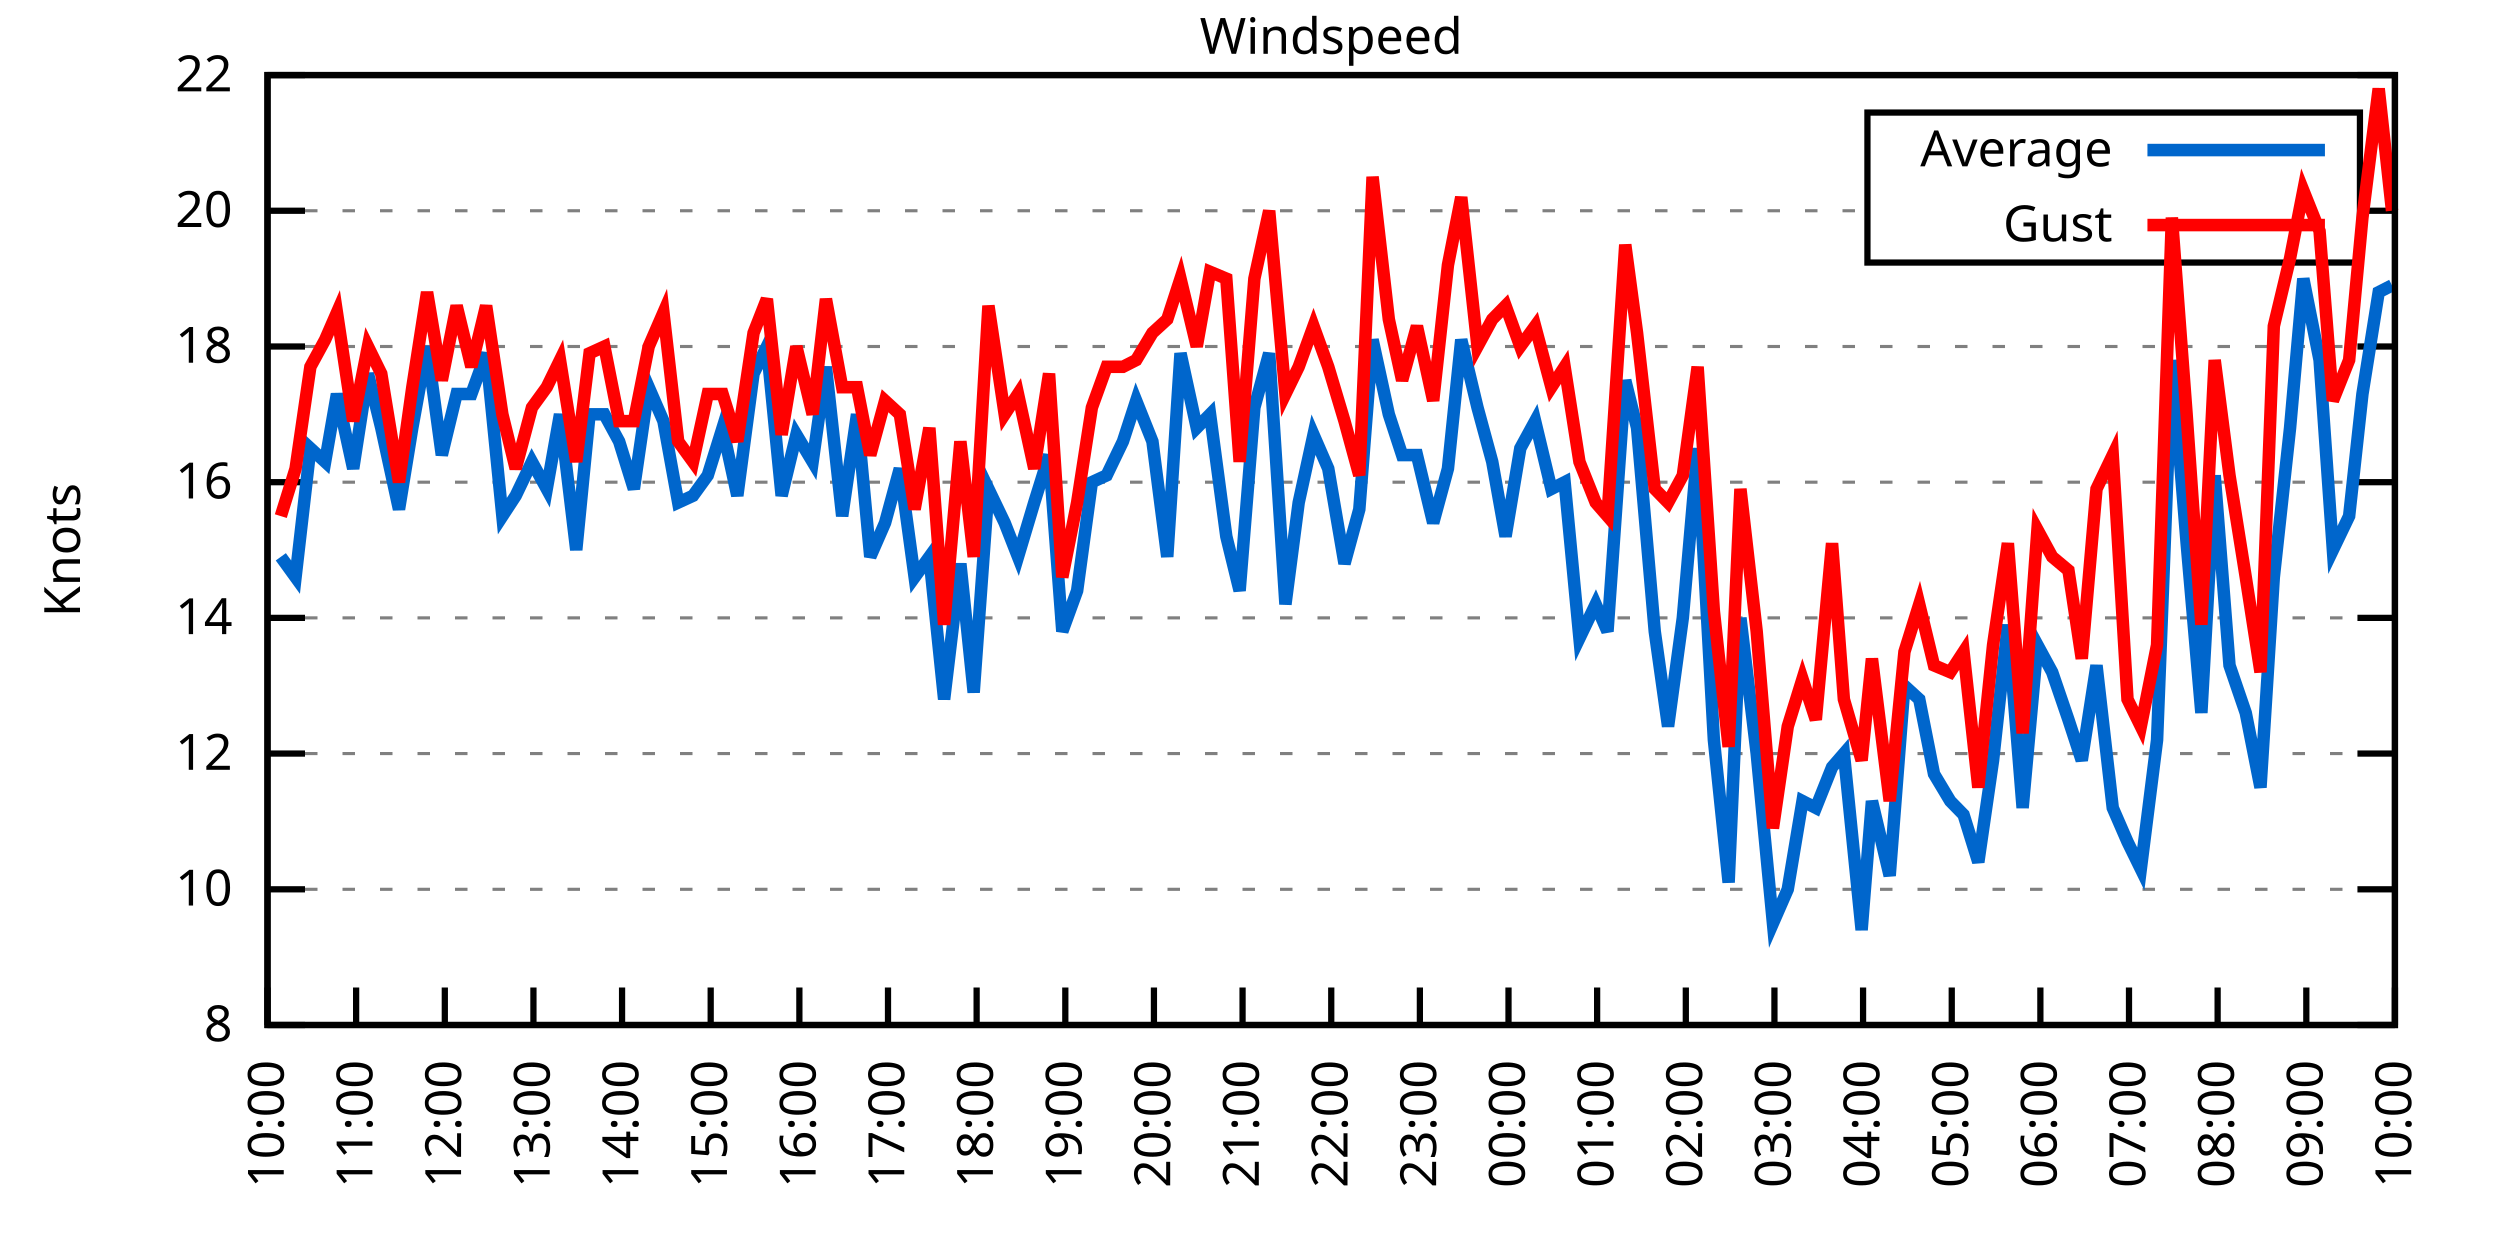
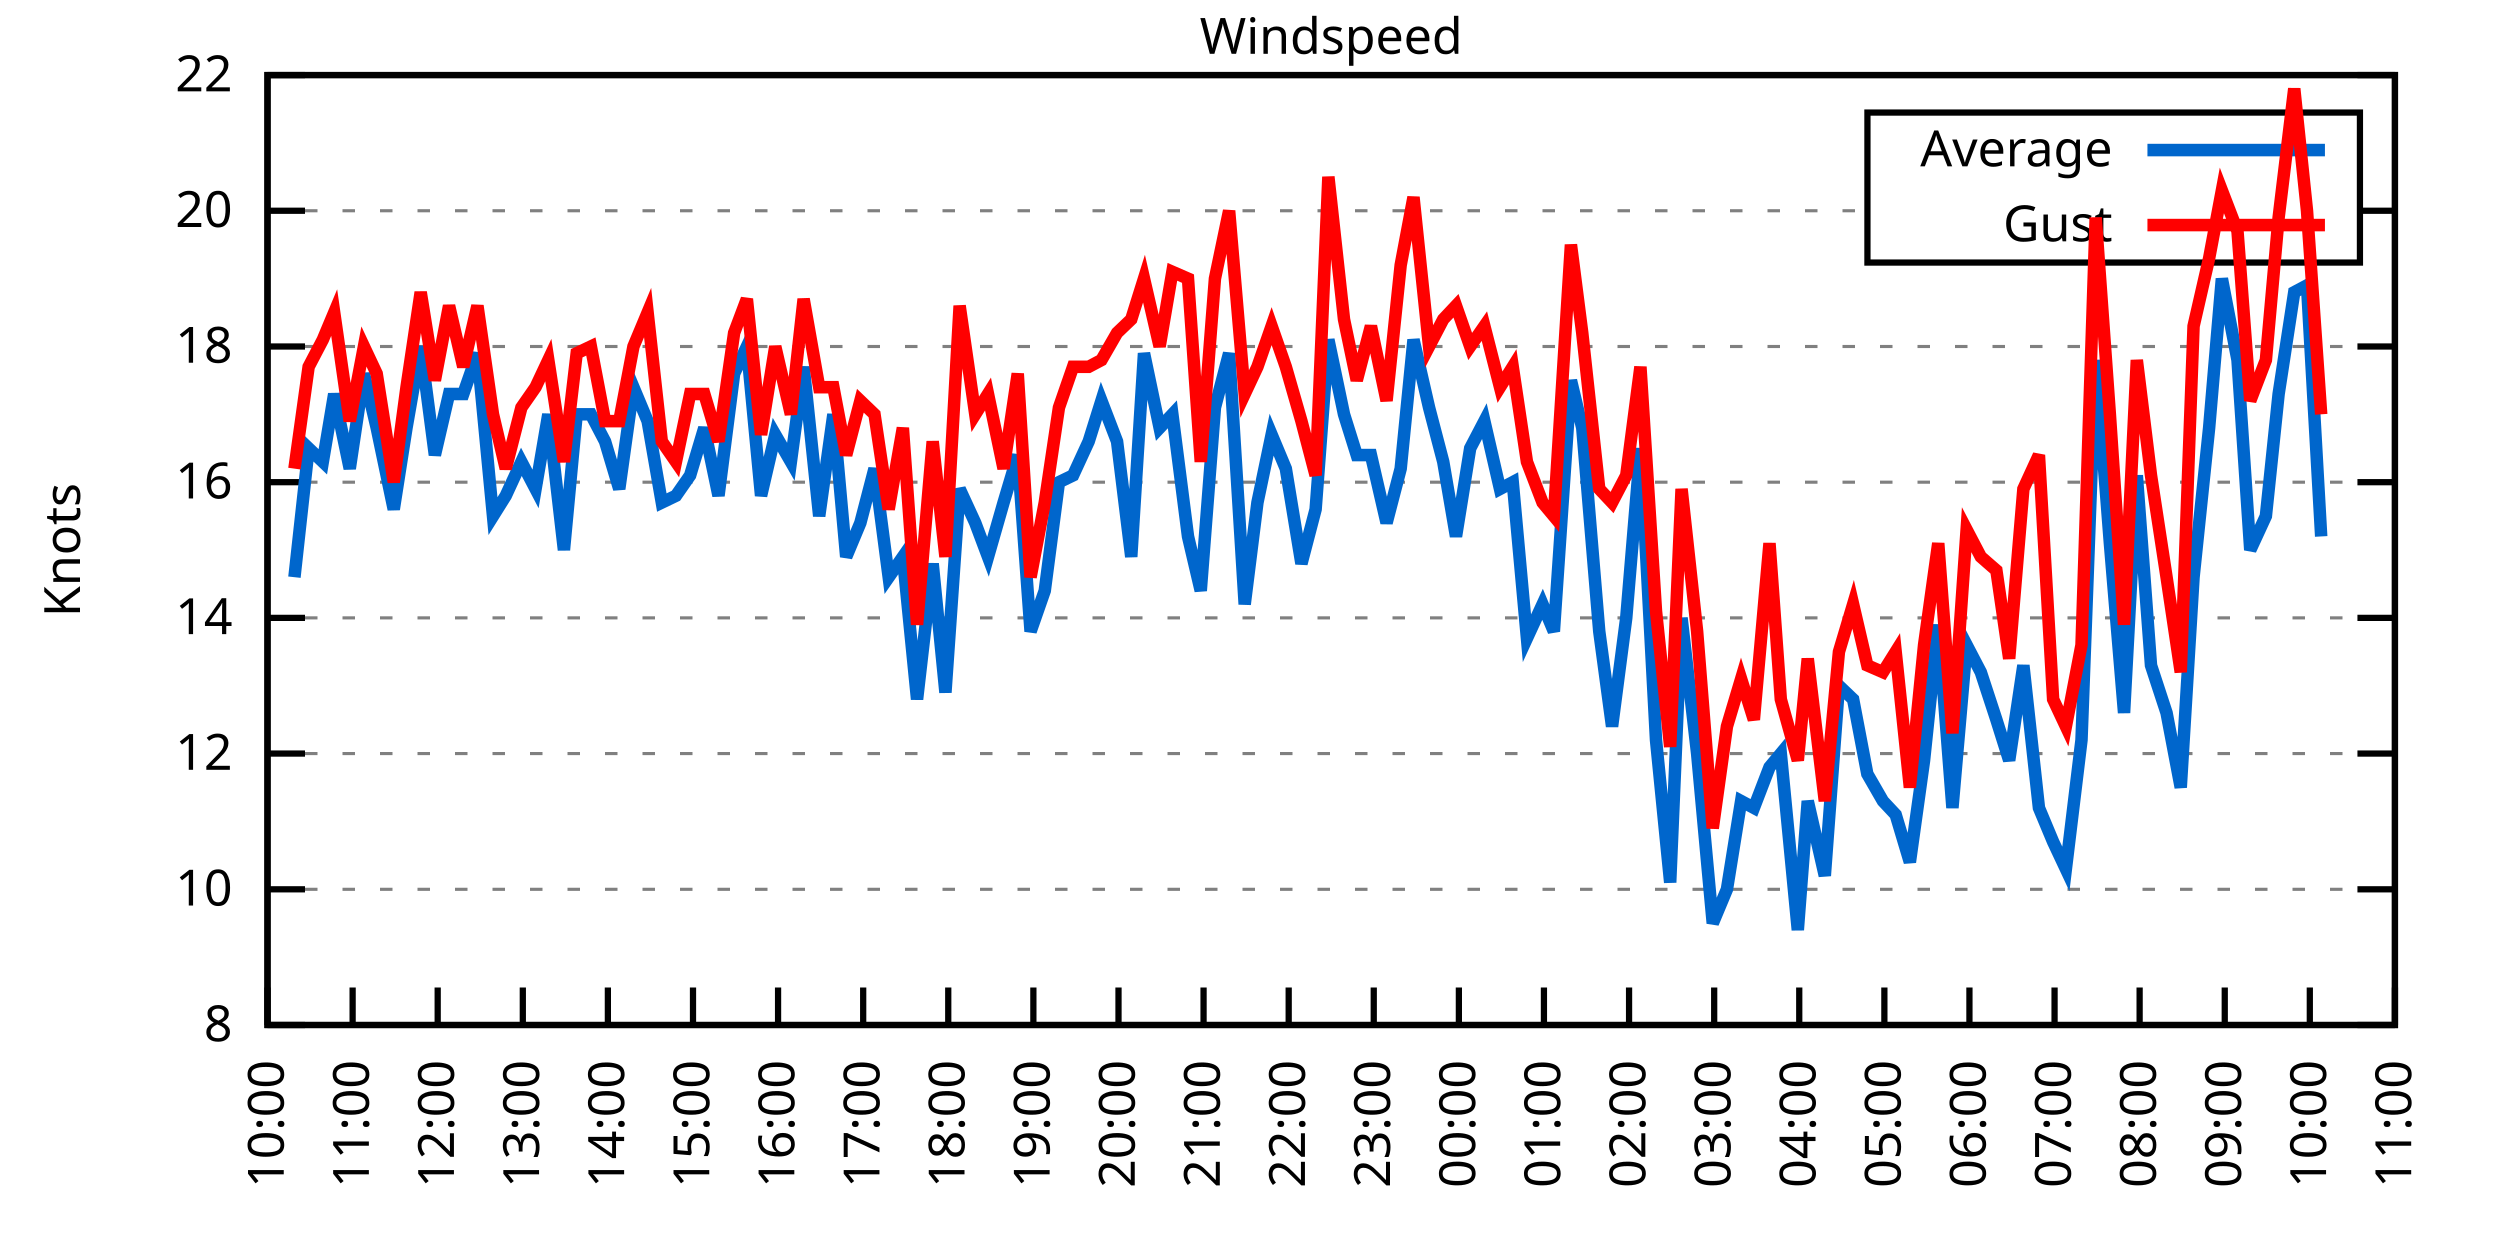
<svg xmlns="http://www.w3.org/2000/svg" xmlns:xlink="http://www.w3.org/1999/xlink" width="400" height="200" viewBox="0 0 400 200">
  <g id="gnuplot_canvas">
    <rect x="0" y="0" width="400" height="200" fill="none" />
    <defs>
      <circle id="gpDot" r="0.5" stroke-width="0.5" stroke="currentColor" />
      <path id="gpPt0" stroke-width="0.333" stroke="currentColor" d="M-1,0 h2 M0,-1 v2" />
      <path id="gpPt1" stroke-width="0.333" stroke="currentColor" d="M-1,-1 L1,1 M1,-1 L-1,1" />
      <path id="gpPt2" stroke-width="0.333" stroke="currentColor" d="M-1,0 L1,0 M0,-1 L0,1 M-1,-1 L1,1 M-1,1 L1,-1" />
      <rect id="gpPt3" stroke-width="0.333" stroke="currentColor" x="-1" y="-1" width="2" height="2" />
      <rect id="gpPt4" stroke-width="0.333" stroke="currentColor" fill="currentColor" x="-1" y="-1" width="2" height="2" />
      <circle id="gpPt5" stroke-width="0.333" stroke="currentColor" cx="0" cy="0" r="1" />
      <use xlink:href="#gpPt5" id="gpPt6" fill="currentColor" stroke="none" />
      <path id="gpPt7" stroke-width="0.333" stroke="currentColor" d="M0,-1.33 L-1.33,0.67 L1.33,0.67 z" />
      <use xlink:href="#gpPt7" id="gpPt8" fill="currentColor" stroke="none" />
      <use xlink:href="#gpPt7" id="gpPt9" stroke="currentColor" transform="rotate(180)" />
      <use xlink:href="#gpPt9" id="gpPt10" fill="currentColor" stroke="none" />
      <use xlink:href="#gpPt3" id="gpPt11" stroke="currentColor" transform="rotate(45)" />
      <use xlink:href="#gpPt11" id="gpPt12" fill="currentColor" stroke="none" />
      <path id="gpPt13" stroke-width="0.333" stroke="currentColor" d="M0,1.330 L1.265,0.411 L0.782,-1.067 L-0.782,-1.076 L-1.265,0.411 z" />
      <use xlink:href="#gpPt13" id="gpPt14" fill="currentColor" stroke="none" />
      <filter id="textbox" filterUnits="objectBoundingBox" x="0" y="0" height="1" width="1">
        <feFlood flood-color="white" flood-opacity="1" result="bgnd" />
        <feComposite in="SourceGraphic" in2="bgnd" operator="atop" />
      </filter>
      <filter id="greybox" filterUnits="objectBoundingBox" x="0" y="0" height="1" width="1">
        <feFlood flood-color="lightgrey" flood-opacity="1" result="grey" />
        <feComposite in="SourceGraphic" in2="grey" operator="atop" />
      </filter>
    </defs>
    <g fill="none" color="white" stroke="currentColor" stroke-width="1.00" stroke-linecap="butt" stroke-linejoin="miter">
</g>
    <g fill="none" color="black" stroke="currentColor" stroke-width="1.00" stroke-linecap="butt" stroke-linejoin="miter">
      <g stroke="none" shape-rendering="crispEdges">
        <polygon fill="rgb(255, 255, 255)" points="42.80,164.00 383.18,164.00 383.18,12.02 42.80,12.02 " />
      </g>
    </g>
    <g fill="none" color="black" stroke="currentColor" stroke-width="1.00" stroke-linecap="butt" stroke-linejoin="miter">
</g>
    <g fill="none" color="black" stroke="black" stroke-width="0.50" stroke-linecap="butt" stroke-linejoin="miter">
</g>
    <g fill="none" color="gray" stroke="currentColor" stroke-width="0.50" stroke-linecap="butt" stroke-linejoin="miter">
      <path stroke="gray" stroke-dasharray="2,4" class="gridline" d="M42.80,164.00 L383.19,164.00  " />
    </g>
    <g fill="none" color="gray" stroke="gray" stroke-width="1.00" stroke-linecap="butt" stroke-linejoin="miter">
</g>
    <g fill="none" color="black" stroke="currentColor" stroke-width="1.00" stroke-linecap="butt" stroke-linejoin="miter">
      <path stroke="black" d="M42.80,164.00 L48.80,164.00 M383.19,164.00 L377.19,164.00  " />
      <g transform="translate(37.20,166.60)" stroke="none" fill="black" font-family="Sans" font-size="8.00" text-anchor="end">
        <text>
          <tspan font-family="Sans"> 8</tspan>
        </text>
      </g>
    </g>
    <g fill="none" color="black" stroke="currentColor" stroke-width="1.00" stroke-linecap="butt" stroke-linejoin="miter">
</g>
    <g fill="none" color="black" stroke="black" stroke-width="0.50" stroke-linecap="butt" stroke-linejoin="miter">
</g>
    <g fill="none" color="gray" stroke="currentColor" stroke-width="0.50" stroke-linecap="butt" stroke-linejoin="miter">
      <path stroke="gray" stroke-dasharray="2,4" class="gridline" d="M42.80,142.29 L383.19,142.29  " />
    </g>
    <g fill="none" color="gray" stroke="gray" stroke-width="1.00" stroke-linecap="butt" stroke-linejoin="miter">
</g>
    <g fill="none" color="black" stroke="currentColor" stroke-width="1.00" stroke-linecap="butt" stroke-linejoin="miter">
      <path stroke="black" d="M42.80,142.29 L48.80,142.29 M383.19,142.29 L377.19,142.29  " />
      <g transform="translate(37.20,144.89)" stroke="none" fill="black" font-family="Sans" font-size="8.00" text-anchor="end">
        <text>
          <tspan font-family="Sans"> 10</tspan>
        </text>
      </g>
    </g>
    <g fill="none" color="black" stroke="currentColor" stroke-width="1.00" stroke-linecap="butt" stroke-linejoin="miter">
</g>
    <g fill="none" color="black" stroke="black" stroke-width="0.50" stroke-linecap="butt" stroke-linejoin="miter">
</g>
    <g fill="none" color="gray" stroke="currentColor" stroke-width="0.50" stroke-linecap="butt" stroke-linejoin="miter">
      <path stroke="gray" stroke-dasharray="2,4" class="gridline" d="M42.80,120.57 L383.19,120.57  " />
    </g>
    <g fill="none" color="gray" stroke="gray" stroke-width="1.00" stroke-linecap="butt" stroke-linejoin="miter">
</g>
    <g fill="none" color="black" stroke="currentColor" stroke-width="1.00" stroke-linecap="butt" stroke-linejoin="miter">
      <path stroke="black" d="M42.80,120.57 L48.80,120.57 M383.19,120.57 L377.19,120.57  " />
      <g transform="translate(37.20,123.17)" stroke="none" fill="black" font-family="Sans" font-size="8.00" text-anchor="end">
        <text>
          <tspan font-family="Sans"> 12</tspan>
        </text>
      </g>
    </g>
    <g fill="none" color="black" stroke="currentColor" stroke-width="1.00" stroke-linecap="butt" stroke-linejoin="miter">
</g>
    <g fill="none" color="black" stroke="black" stroke-width="0.50" stroke-linecap="butt" stroke-linejoin="miter">
</g>
    <g fill="none" color="gray" stroke="currentColor" stroke-width="0.50" stroke-linecap="butt" stroke-linejoin="miter">
      <path stroke="gray" stroke-dasharray="2,4" class="gridline" d="M42.80,98.86 L383.19,98.86  " />
    </g>
    <g fill="none" color="gray" stroke="gray" stroke-width="1.00" stroke-linecap="butt" stroke-linejoin="miter">
</g>
    <g fill="none" color="black" stroke="currentColor" stroke-width="1.00" stroke-linecap="butt" stroke-linejoin="miter">
      <path stroke="black" d="M42.80,98.86 L48.80,98.86 M383.19,98.86 L377.19,98.86  " />
      <g transform="translate(37.20,101.46)" stroke="none" fill="black" font-family="Sans" font-size="8.00" text-anchor="end">
        <text>
          <tspan font-family="Sans"> 14</tspan>
        </text>
      </g>
    </g>
    <g fill="none" color="black" stroke="currentColor" stroke-width="1.00" stroke-linecap="butt" stroke-linejoin="miter">
</g>
    <g fill="none" color="black" stroke="black" stroke-width="0.50" stroke-linecap="butt" stroke-linejoin="miter">
</g>
    <g fill="none" color="gray" stroke="currentColor" stroke-width="0.50" stroke-linecap="butt" stroke-linejoin="miter">
      <path stroke="gray" stroke-dasharray="2,4" class="gridline" d="M42.80,77.15 L383.19,77.15  " />
    </g>
    <g fill="none" color="gray" stroke="gray" stroke-width="1.00" stroke-linecap="butt" stroke-linejoin="miter">
</g>
    <g fill="none" color="black" stroke="currentColor" stroke-width="1.00" stroke-linecap="butt" stroke-linejoin="miter">
      <path stroke="black" d="M42.80,77.15 L48.80,77.15 M383.19,77.15 L377.19,77.15  " />
      <g transform="translate(37.20,79.75)" stroke="none" fill="black" font-family="Sans" font-size="8.00" text-anchor="end">
        <text>
          <tspan font-family="Sans"> 16</tspan>
        </text>
      </g>
    </g>
    <g fill="none" color="black" stroke="currentColor" stroke-width="1.00" stroke-linecap="butt" stroke-linejoin="miter">
</g>
    <g fill="none" color="black" stroke="black" stroke-width="0.50" stroke-linecap="butt" stroke-linejoin="miter">
</g>
    <g fill="none" color="gray" stroke="currentColor" stroke-width="0.50" stroke-linecap="butt" stroke-linejoin="miter">
      <path stroke="gray" stroke-dasharray="2,4" class="gridline" d="M42.80,55.44 L383.19,55.44  " />
    </g>
    <g fill="none" color="gray" stroke="gray" stroke-width="1.00" stroke-linecap="butt" stroke-linejoin="miter">
</g>
    <g fill="none" color="black" stroke="currentColor" stroke-width="1.00" stroke-linecap="butt" stroke-linejoin="miter">
      <path stroke="black" d="M42.80,55.44 L48.80,55.44 M383.19,55.44 L377.19,55.44  " />
      <g transform="translate(37.20,58.04)" stroke="none" fill="black" font-family="Sans" font-size="8.00" text-anchor="end">
        <text>
          <tspan font-family="Sans"> 18</tspan>
        </text>
      </g>
    </g>
    <g fill="none" color="black" stroke="currentColor" stroke-width="1.00" stroke-linecap="butt" stroke-linejoin="miter">
</g>
    <g fill="none" color="black" stroke="black" stroke-width="0.50" stroke-linecap="butt" stroke-linejoin="miter">
</g>
    <g fill="none" color="gray" stroke="currentColor" stroke-width="0.50" stroke-linecap="butt" stroke-linejoin="miter">
      <path stroke="gray" stroke-dasharray="2,4" class="gridline" d="M42.80,33.72 L298.79,33.72 M377.59,33.72 L383.19,33.72  " />
    </g>
    <g fill="none" color="gray" stroke="gray" stroke-width="1.00" stroke-linecap="butt" stroke-linejoin="miter">
</g>
    <g fill="none" color="black" stroke="currentColor" stroke-width="1.00" stroke-linecap="butt" stroke-linejoin="miter">
      <path stroke="black" d="M42.80,33.72 L48.80,33.72 M383.19,33.72 L377.19,33.72  " />
      <g transform="translate(37.20,36.32)" stroke="none" fill="black" font-family="Sans" font-size="8.00" text-anchor="end">
        <text>
          <tspan font-family="Sans"> 20</tspan>
        </text>
      </g>
    </g>
    <g fill="none" color="black" stroke="currentColor" stroke-width="1.00" stroke-linecap="butt" stroke-linejoin="miter">
</g>
    <g fill="none" color="black" stroke="black" stroke-width="0.50" stroke-linecap="butt" stroke-linejoin="miter">
</g>
    <g fill="none" color="gray" stroke="currentColor" stroke-width="0.50" stroke-linecap="butt" stroke-linejoin="miter">
      <path stroke="gray" stroke-dasharray="2,4" class="gridline" d="M42.80,12.01 L383.19,12.01  " />
    </g>
    <g fill="none" color="gray" stroke="gray" stroke-width="1.00" stroke-linecap="butt" stroke-linejoin="miter">
</g>
    <g fill="none" color="black" stroke="currentColor" stroke-width="1.00" stroke-linecap="butt" stroke-linejoin="miter">
      <path stroke="black" d="M42.80,12.01 L48.80,12.01 M383.19,12.01 L377.19,12.01  " />
      <g transform="translate(37.20,14.61)" stroke="none" fill="black" font-family="Sans" font-size="8.00" text-anchor="end">
        <text>
          <tspan font-family="Sans"> 22</tspan>
        </text>
      </g>
    </g>
    <g fill="none" color="black" stroke="currentColor" stroke-width="1.00" stroke-linecap="butt" stroke-linejoin="miter">
      <path stroke="black" d="M42.80,164.00 L42.80,158.00  " />
      <g transform="translate(45.40,169.60) rotate(270.00)" stroke="none" fill="black" font-family="Sans" font-size="8.00" text-anchor="end">
        <text>
          <tspan font-family="Sans">10:00</tspan>
        </text>
      </g>
    </g>
    <g fill="none" color="black" stroke="currentColor" stroke-width="1.00" stroke-linecap="butt" stroke-linejoin="miter">
-       <path stroke="black" d="M56.98,164.00 L56.98,158.00  " />
-       <g transform="translate(59.58,169.60) rotate(270.00)" stroke="none" fill="black" font-family="Sans" font-size="8.00" text-anchor="end">
+       <path stroke="black" d="M56.42,164.00 L56.42,158.00  " />
+       <g transform="translate(59.02,169.60) rotate(270.00)" stroke="none" fill="black" font-family="Sans" font-size="8.00" text-anchor="end">
        <text>
          <tspan font-family="Sans">11:00</tspan>
        </text>
      </g>
    </g>
    <g fill="none" color="black" stroke="currentColor" stroke-width="1.00" stroke-linecap="butt" stroke-linejoin="miter">
-       <path stroke="black" d="M71.17,164.00 L71.17,158.00  " />
-       <g transform="translate(73.77,169.60) rotate(270.00)" stroke="none" fill="black" font-family="Sans" font-size="8.00" text-anchor="end">
+       <path stroke="black" d="M70.03,164.00 L70.03,158.00  " />
+       <g transform="translate(72.63,169.60) rotate(270.00)" stroke="none" fill="black" font-family="Sans" font-size="8.00" text-anchor="end">
        <text>
          <tspan font-family="Sans">12:00</tspan>
        </text>
      </g>
    </g>
    <g fill="none" color="black" stroke="currentColor" stroke-width="1.00" stroke-linecap="butt" stroke-linejoin="miter">
-       <path stroke="black" d="M85.35,164.00 L85.35,158.00  " />
-       <g transform="translate(87.95,169.60) rotate(270.00)" stroke="none" fill="black" font-family="Sans" font-size="8.00" text-anchor="end">
+       <path stroke="black" d="M83.65,164.00 L83.65,158.00  " />
+       <g transform="translate(86.25,169.60) rotate(270.00)" stroke="none" fill="black" font-family="Sans" font-size="8.00" text-anchor="end">
        <text>
          <tspan font-family="Sans">13:00</tspan>
        </text>
      </g>
    </g>
    <g fill="none" color="black" stroke="currentColor" stroke-width="1.00" stroke-linecap="butt" stroke-linejoin="miter">
-       <path stroke="black" d="M99.53,164.00 L99.53,158.00  " />
-       <g transform="translate(102.13,169.60) rotate(270.00)" stroke="none" fill="black" font-family="Sans" font-size="8.00" text-anchor="end">
+       <path stroke="black" d="M97.26,164.00 L97.26,158.00  " />
+       <g transform="translate(99.86,169.60) rotate(270.00)" stroke="none" fill="black" font-family="Sans" font-size="8.00" text-anchor="end">
        <text>
          <tspan font-family="Sans">14:00</tspan>
        </text>
      </g>
    </g>
    <g fill="none" color="black" stroke="currentColor" stroke-width="1.00" stroke-linecap="butt" stroke-linejoin="miter">
-       <path stroke="black" d="M113.71,164.00 L113.71,158.00  " />
-       <g transform="translate(116.31,169.60) rotate(270.00)" stroke="none" fill="black" font-family="Sans" font-size="8.00" text-anchor="end">
+       <path stroke="black" d="M110.88,164.00 L110.88,158.00  " />
+       <g transform="translate(113.48,169.60) rotate(270.00)" stroke="none" fill="black" font-family="Sans" font-size="8.00" text-anchor="end">
        <text>
          <tspan font-family="Sans">15:00</tspan>
        </text>
      </g>
    </g>
    <g fill="none" color="black" stroke="currentColor" stroke-width="1.00" stroke-linecap="butt" stroke-linejoin="miter">
-       <path stroke="black" d="M127.90,164.00 L127.90,158.00  " />
-       <g transform="translate(130.50,169.60) rotate(270.00)" stroke="none" fill="black" font-family="Sans" font-size="8.00" text-anchor="end">
+       <path stroke="black" d="M124.49,164.00 L124.49,158.00  " />
+       <g transform="translate(127.09,169.60) rotate(270.00)" stroke="none" fill="black" font-family="Sans" font-size="8.00" text-anchor="end">
        <text>
          <tspan font-family="Sans">16:00</tspan>
        </text>
      </g>
    </g>
    <g fill="none" color="black" stroke="currentColor" stroke-width="1.00" stroke-linecap="butt" stroke-linejoin="miter">
-       <path stroke="black" d="M142.08,164.00 L142.08,158.00  " />
-       <g transform="translate(144.68,169.60) rotate(270.00)" stroke="none" fill="black" font-family="Sans" font-size="8.00" text-anchor="end">
+       <path stroke="black" d="M138.11,164.00 L138.11,158.00  " />
+       <g transform="translate(140.71,169.60) rotate(270.00)" stroke="none" fill="black" font-family="Sans" font-size="8.00" text-anchor="end">
        <text>
          <tspan font-family="Sans">17:00</tspan>
        </text>
      </g>
    </g>
    <g fill="none" color="black" stroke="currentColor" stroke-width="1.00" stroke-linecap="butt" stroke-linejoin="miter">
-       <path stroke="black" d="M156.26,164.00 L156.26,158.00  " />
-       <g transform="translate(158.86,169.60) rotate(270.00)" stroke="none" fill="black" font-family="Sans" font-size="8.00" text-anchor="end">
+       <path stroke="black" d="M151.72,164.00 L151.72,158.00  " />
+       <g transform="translate(154.32,169.60) rotate(270.00)" stroke="none" fill="black" font-family="Sans" font-size="8.00" text-anchor="end">
        <text>
          <tspan font-family="Sans">18:00</tspan>
        </text>
      </g>
    </g>
    <g fill="none" color="black" stroke="currentColor" stroke-width="1.00" stroke-linecap="butt" stroke-linejoin="miter">
-       <path stroke="black" d="M170.45,164.00 L170.45,158.00  " />
-       <g transform="translate(173.05,169.60) rotate(270.00)" stroke="none" fill="black" font-family="Sans" font-size="8.00" text-anchor="end">
+       <path stroke="black" d="M165.34,164.00 L165.34,158.00  " />
+       <g transform="translate(167.94,169.60) rotate(270.00)" stroke="none" fill="black" font-family="Sans" font-size="8.00" text-anchor="end">
        <text>
          <tspan font-family="Sans">19:00</tspan>
        </text>
      </g>
    </g>
    <g fill="none" color="black" stroke="currentColor" stroke-width="1.00" stroke-linecap="butt" stroke-linejoin="miter">
-       <path stroke="black" d="M184.63,164.00 L184.63,158.00  " />
-       <g transform="translate(187.23,169.60) rotate(270.00)" stroke="none" fill="black" font-family="Sans" font-size="8.00" text-anchor="end">
+       <path stroke="black" d="M178.96,164.00 L178.96,158.00  " />
+       <g transform="translate(181.56,169.60) rotate(270.00)" stroke="none" fill="black" font-family="Sans" font-size="8.00" text-anchor="end">
        <text>
          <tspan font-family="Sans">20:00</tspan>
        </text>
      </g>
    </g>
    <g fill="none" color="black" stroke="currentColor" stroke-width="1.00" stroke-linecap="butt" stroke-linejoin="miter">
-       <path stroke="black" d="M198.81,164.00 L198.81,158.00  " />
-       <g transform="translate(201.41,169.60) rotate(270.00)" stroke="none" fill="black" font-family="Sans" font-size="8.00" text-anchor="end">
+       <path stroke="black" d="M192.57,164.00 L192.57,158.00  " />
+       <g transform="translate(195.17,169.60) rotate(270.00)" stroke="none" fill="black" font-family="Sans" font-size="8.00" text-anchor="end">
        <text>
          <tspan font-family="Sans">21:00</tspan>
        </text>
      </g>
    </g>
    <g fill="none" color="black" stroke="currentColor" stroke-width="1.00" stroke-linecap="butt" stroke-linejoin="miter">
-       <path stroke="black" d="M213.00,164.00 L213.00,158.00  " />
-       <g transform="translate(215.60,169.60) rotate(270.00)" stroke="none" fill="black" font-family="Sans" font-size="8.00" text-anchor="end">
+       <path stroke="black" d="M206.19,164.00 L206.19,158.00  " />
+       <g transform="translate(208.79,169.60) rotate(270.00)" stroke="none" fill="black" font-family="Sans" font-size="8.00" text-anchor="end">
        <text>
          <tspan font-family="Sans">22:00</tspan>
        </text>
      </g>
    </g>
    <g fill="none" color="black" stroke="currentColor" stroke-width="1.00" stroke-linecap="butt" stroke-linejoin="miter">
-       <path stroke="black" d="M227.18,164.00 L227.18,158.00  " />
-       <g transform="translate(229.78,169.60) rotate(270.00)" stroke="none" fill="black" font-family="Sans" font-size="8.00" text-anchor="end">
+       <path stroke="black" d="M219.80,164.00 L219.80,158.00  " />
+       <g transform="translate(222.40,169.60) rotate(270.00)" stroke="none" fill="black" font-family="Sans" font-size="8.00" text-anchor="end">
        <text>
          <tspan font-family="Sans">23:00</tspan>
        </text>
      </g>
    </g>
    <g fill="none" color="black" stroke="currentColor" stroke-width="1.00" stroke-linecap="butt" stroke-linejoin="miter">
-       <path stroke="black" d="M241.36,164.00 L241.36,158.00  " />
-       <g transform="translate(243.96,169.60) rotate(270.00)" stroke="none" fill="black" font-family="Sans" font-size="8.00" text-anchor="end">
+       <path stroke="black" d="M233.42,164.00 L233.42,158.00  " />
+       <g transform="translate(236.02,169.60) rotate(270.00)" stroke="none" fill="black" font-family="Sans" font-size="8.00" text-anchor="end">
        <text>
          <tspan font-family="Sans">00:00</tspan>
        </text>
      </g>
    </g>
    <g fill="none" color="black" stroke="currentColor" stroke-width="1.00" stroke-linecap="butt" stroke-linejoin="miter">
-       <path stroke="black" d="M255.54,164.00 L255.54,158.00  " />
-       <g transform="translate(258.14,169.60) rotate(270.00)" stroke="none" fill="black" font-family="Sans" font-size="8.00" text-anchor="end">
+       <path stroke="black" d="M247.03,164.00 L247.03,158.00  " />
+       <g transform="translate(249.63,169.60) rotate(270.00)" stroke="none" fill="black" font-family="Sans" font-size="8.00" text-anchor="end">
        <text>
          <tspan font-family="Sans">01:00</tspan>
        </text>
      </g>
    </g>
    <g fill="none" color="black" stroke="currentColor" stroke-width="1.00" stroke-linecap="butt" stroke-linejoin="miter">
-       <path stroke="black" d="M269.73,164.00 L269.73,158.00  " />
-       <g transform="translate(272.33,169.60) rotate(270.00)" stroke="none" fill="black" font-family="Sans" font-size="8.00" text-anchor="end">
+       <path stroke="black" d="M260.65,164.00 L260.65,158.00  " />
+       <g transform="translate(263.25,169.60) rotate(270.00)" stroke="none" fill="black" font-family="Sans" font-size="8.00" text-anchor="end">
        <text>
          <tspan font-family="Sans">02:00</tspan>
        </text>
      </g>
    </g>
    <g fill="none" color="black" stroke="currentColor" stroke-width="1.00" stroke-linecap="butt" stroke-linejoin="miter">
-       <path stroke="black" d="M283.91,164.00 L283.91,158.00  " />
-       <g transform="translate(286.51,169.60) rotate(270.00)" stroke="none" fill="black" font-family="Sans" font-size="8.00" text-anchor="end">
+       <path stroke="black" d="M274.27,164.00 L274.27,158.00  " />
+       <g transform="translate(276.87,169.60) rotate(270.00)" stroke="none" fill="black" font-family="Sans" font-size="8.00" text-anchor="end">
        <text>
          <tspan font-family="Sans">03:00</tspan>
        </text>
      </g>
    </g>
    <g fill="none" color="black" stroke="currentColor" stroke-width="1.00" stroke-linecap="butt" stroke-linejoin="miter">
-       <path stroke="black" d="M298.09,164.00 L298.09,158.00  " />
-       <g transform="translate(300.69,169.60) rotate(270.00)" stroke="none" fill="black" font-family="Sans" font-size="8.00" text-anchor="end">
+       <path stroke="black" d="M287.88,164.00 L287.88,158.00  " />
+       <g transform="translate(290.48,169.60) rotate(270.00)" stroke="none" fill="black" font-family="Sans" font-size="8.00" text-anchor="end">
        <text>
          <tspan font-family="Sans">04:00</tspan>
        </text>
      </g>
    </g>
    <g fill="none" color="black" stroke="currentColor" stroke-width="1.00" stroke-linecap="butt" stroke-linejoin="miter">
-       <path stroke="black" d="M312.28,164.00 L312.28,158.00  " />
-       <g transform="translate(314.88,169.60) rotate(270.00)" stroke="none" fill="black" font-family="Sans" font-size="8.00" text-anchor="end">
+       <path stroke="black" d="M301.50,164.00 L301.50,158.00  " />
+       <g transform="translate(304.10,169.60) rotate(270.00)" stroke="none" fill="black" font-family="Sans" font-size="8.00" text-anchor="end">
        <text>
          <tspan font-family="Sans">05:00</tspan>
        </text>
      </g>
    </g>
    <g fill="none" color="black" stroke="currentColor" stroke-width="1.00" stroke-linecap="butt" stroke-linejoin="miter">
-       <path stroke="black" d="M326.46,164.00 L326.46,158.00  " />
-       <g transform="translate(329.06,169.60) rotate(270.00)" stroke="none" fill="black" font-family="Sans" font-size="8.00" text-anchor="end">
+       <path stroke="black" d="M315.11,164.00 L315.11,158.00  " />
+       <g transform="translate(317.71,169.60) rotate(270.00)" stroke="none" fill="black" font-family="Sans" font-size="8.00" text-anchor="end">
        <text>
          <tspan font-family="Sans">06:00</tspan>
        </text>
      </g>
    </g>
    <g fill="none" color="black" stroke="currentColor" stroke-width="1.00" stroke-linecap="butt" stroke-linejoin="miter">
-       <path stroke="black" d="M340.64,164.00 L340.64,158.00  " />
-       <g transform="translate(343.24,169.60) rotate(270.00)" stroke="none" fill="black" font-family="Sans" font-size="8.00" text-anchor="end">
+       <path stroke="black" d="M328.73,164.00 L328.73,158.00  " />
+       <g transform="translate(331.33,169.60) rotate(270.00)" stroke="none" fill="black" font-family="Sans" font-size="8.00" text-anchor="end">
        <text>
          <tspan font-family="Sans">07:00</tspan>
        </text>
      </g>
    </g>
    <g fill="none" color="black" stroke="currentColor" stroke-width="1.00" stroke-linecap="butt" stroke-linejoin="miter">
-       <path stroke="black" d="M354.82,164.00 L354.82,158.00  " />
-       <g transform="translate(357.42,169.60) rotate(270.00)" stroke="none" fill="black" font-family="Sans" font-size="8.00" text-anchor="end">
+       <path stroke="black" d="M342.34,164.00 L342.34,158.00  " />
+       <g transform="translate(344.94,169.60) rotate(270.00)" stroke="none" fill="black" font-family="Sans" font-size="8.00" text-anchor="end">
        <text>
          <tspan font-family="Sans">08:00</tspan>
        </text>
      </g>
    </g>
    <g fill="none" color="black" stroke="currentColor" stroke-width="1.00" stroke-linecap="butt" stroke-linejoin="miter">
-       <path stroke="black" d="M369.01,164.00 L369.01,158.00  " />
-       <g transform="translate(371.61,169.60) rotate(270.00)" stroke="none" fill="black" font-family="Sans" font-size="8.00" text-anchor="end">
+       <path stroke="black" d="M355.96,164.00 L355.96,158.00  " />
+       <g transform="translate(358.56,169.60) rotate(270.00)" stroke="none" fill="black" font-family="Sans" font-size="8.00" text-anchor="end">
        <text>
          <tspan font-family="Sans">09:00</tspan>
+         </text>
+       </g>
+     </g>
+     <g fill="none" color="black" stroke="currentColor" stroke-width="1.00" stroke-linecap="butt" stroke-linejoin="miter">
+       <path stroke="black" d="M369.57,164.00 L369.57,158.00  " />
+       <g transform="translate(372.17,169.60) rotate(270.00)" stroke="none" fill="black" font-family="Sans" font-size="8.00" text-anchor="end">
+         <text>
+           <tspan font-family="Sans">10:00</tspan>
        </text>
      </g>
    </g>
    <g fill="none" color="black" stroke="currentColor" stroke-width="1.00" stroke-linecap="butt" stroke-linejoin="miter">
      <path stroke="black" d="M383.19,164.00 L383.19,158.00  " />
      <g transform="translate(385.79,169.60) rotate(270.00)" stroke="none" fill="black" font-family="Sans" font-size="8.00" text-anchor="end">
        <text>
-           <tspan font-family="Sans">10:00</tspan>
+           <tspan font-family="Sans">11:00</tspan>
        </text>
      </g>
    </g>
    <g fill="none" color="black" stroke="currentColor" stroke-width="1.00" stroke-linecap="butt" stroke-linejoin="miter">
</g>
    <g fill="none" color="black" stroke="currentColor" stroke-width="1.00" stroke-linecap="butt" stroke-linejoin="miter">
      <path stroke="black" d="M42.80,12.01 L42.80,164.00 L383.19,164.00 L383.19,12.01 L42.80,12.01 Z  " />
    </g>
    <g fill="none" color="black" stroke="currentColor" stroke-width="1.00" stroke-linecap="butt" stroke-linejoin="miter">
</g>
    <g fill="none" color="black" stroke="currentColor" stroke-width="1.00" stroke-linecap="butt" stroke-linejoin="miter">
      <path stroke="black" d="M298.79,42.01 L298.79,18.01 L377.59,18.01 L377.59,42.01 L298.79,42.01 Z  " />
    </g>
    <g id="Windspeed_plot_1">
      <g fill="none" color="white" stroke="black" stroke-width="2.00" stroke-linecap="butt" stroke-linejoin="miter">
</g>
      <g fill="none" color="black" stroke="currentColor" stroke-width="2.00" stroke-linecap="butt" stroke-linejoin="miter">
        <g transform="translate(337.99,26.61)" stroke="none" fill="black" font-family="Sans" font-size="8.00" text-anchor="end">
          <text>
            <tspan font-family="Sans">Average</tspan>
          </text>
        </g>
      </g>
      <g fill="none" color="black" stroke="currentColor" stroke-width="2.00" stroke-linecap="butt" stroke-linejoin="miter">
-         <path stroke="rgb(  0, 102, 204)" d="M343.59,24.01 L371.99,24.01 M44.93,89.09 L47.29,92.35 L49.66,71.72 L52.02,73.89 L53.91,63.04 L56.51,74.98   L58.87,59.78 L61.00,68.46 L63.84,81.49 L65.97,68.46 L68.33,55.44 L70.69,72.81 L73.06,63.04 L75.42,63.04   L77.78,56.52 L80.38,82.58 L82.51,79.32 L85.11,73.89 L87.48,78.23 L89.60,66.29 L92.20,88.00 L94.33,66.29   L96.70,66.29 L99.06,70.63 L101.42,78.23 L103.79,61.95 L106.15,67.38 L108.51,80.41 L110.88,79.32 L113.24,76.06   L115.61,68.46 L117.97,79.32 L120.57,59.78 L122.70,55.44 L125.06,79.32 L127.42,69.55 L130.02,73.89 L132.15,58.69   L134.75,82.58 L137.12,66.29 L139.24,89.09 L141.61,83.66 L143.97,74.98 L146.34,92.35 L148.70,89.09 L151.06,111.89   L153.66,90.18 L155.79,110.80 L158.15,78.23 L160.75,83.66 L162.88,89.09 L165.48,80.41 L167.85,72.81 L169.97,101.03   L172.34,94.52 L174.70,77.15 L177.06,76.06 L179.67,70.63 L181.79,64.12 L184.39,70.63 L186.76,89.09 L188.88,56.52   L191.48,68.46 L193.61,66.29 L196.21,85.83 L198.34,94.52 L200.70,65.21 L203.07,56.52 L205.67,96.69 L207.79,80.41   L210.16,69.55 L212.52,74.98 L215.12,90.18 L217.49,81.49 L219.61,54.35 L222.21,66.29 L224.34,72.81 L226.71,72.81   L229.31,83.66 L231.67,74.98 L233.80,54.35 L236.40,65.21 L238.76,73.89 L240.89,85.83 L243.25,71.72 L245.62,67.38   L248.22,78.23 L250.34,77.15 L252.71,102.12 L255.31,96.69 L257.20,101.03 L260.04,60.86 L261.93,68.46 L264.76,101.03   L266.89,116.23 L269.25,98.86 L271.62,71.72 L274.22,118.40 L276.58,141.20 L278.47,98.86 L281.07,120.57 L283.67,147.72   L286.04,142.29 L288.40,128.17 L290.53,129.26 L293.13,122.75 L295.02,120.57 L297.86,148.80 L299.51,128.17 L302.35,140.12   L304.71,109.72 L307.08,111.89 L309.44,123.83 L312.04,128.17 L314.17,130.35 L316.53,137.94 L318.89,121.66 L321.26,99.95   L323.62,129.26 L325.99,103.20 L328.35,107.55 L330.95,115.15 L333.08,121.66 L335.44,106.46 L338.04,129.26 L340.40,134.69   L342.53,139.03 L345.13,118.40 L347.50,57.61 L349.86,86.92 L352.22,114.06 L354.35,76.06 L356.72,106.46 L359.32,114.06   L361.68,126.00 L363.81,92.35 L366.41,68.46 L368.53,44.58 L371.13,57.61 L373.26,88.00 L375.86,82.58 L377.99,63.04   L380.59,46.75 L382.72,45.66  " />
+         <path stroke="rgb(  0, 102, 204)" d="M343.59,24.01 L371.99,24.01 M47.11,92.35 L49.38,71.72 L51.65,73.89 L53.47,63.04 L55.96,74.98 L58.23,59.78   L60.27,68.46 L63.00,81.49 L65.04,68.46 L67.31,55.44 L69.58,72.81 L71.85,63.04 L74.12,63.04 L76.39,56.52   L78.88,82.58 L80.92,79.32 L83.42,73.89 L85.69,78.23 L87.73,66.29 L90.23,88.00 L92.27,66.29 L94.54,66.29   L96.81,70.63 L99.08,78.23 L101.35,61.95 L103.62,67.38 L105.89,80.41 L108.15,79.32 L110.42,76.06 L112.69,68.46   L114.96,79.32 L117.46,59.78 L119.50,55.44 L121.77,79.32 L124.04,69.55 L126.54,73.89 L128.58,58.69 L131.07,82.58   L133.34,66.29 L135.39,89.09 L137.66,83.66 L139.92,74.98 L142.19,92.35 L144.46,89.09 L146.73,111.89 L149.23,90.18   L151.27,110.80 L153.54,78.23 L156.04,83.66 L158.08,89.09 L160.57,80.41 L162.84,72.81 L164.89,101.03 L167.16,94.52   L169.43,77.15 L171.69,76.06 L174.19,70.63 L176.23,64.12 L178.73,70.63 L181.00,89.09 L183.04,56.52 L185.54,68.46   L187.58,66.29 L190.08,85.83 L192.12,94.52 L194.39,65.21 L196.66,56.52 L199.15,96.69 L201.19,80.41 L203.46,69.55   L205.73,74.98 L208.23,90.18 L210.50,81.49 L212.54,54.35 L215.04,66.29 L217.08,72.81 L219.35,72.81 L221.85,83.66   L224.11,74.98 L226.16,54.35 L228.65,65.21 L230.92,73.89 L232.96,85.83 L235.23,71.72 L237.50,67.38 L240.00,78.23   L242.04,77.15 L244.31,102.12 L246.81,96.69 L248.62,101.03 L251.35,60.86 L253.16,68.46 L255.88,101.03 L257.93,116.23   L260.20,98.86 L262.47,71.72 L264.96,118.40 L267.23,141.20 L269.05,98.86 L271.54,120.57 L274.04,147.72 L276.31,142.29   L278.58,128.17 L280.62,129.26 L283.12,122.75 L284.93,120.57 L287.65,148.80 L289.24,128.17 L291.97,140.12 L294.23,109.72   L296.50,111.89 L298.77,123.83 L301.27,128.17 L303.31,130.35 L305.58,137.94 L307.85,121.66 L310.12,99.95 L312.39,129.26   L314.66,103.20 L316.93,107.55 L319.42,115.15 L321.47,121.66 L323.74,106.46 L326.23,129.26 L328.50,134.69 L330.54,139.03   L333.04,118.40 L335.31,57.61 L337.58,86.92 L339.85,114.06 L341.89,76.06 L344.16,106.46 L346.65,114.06 L348.92,126.00   L350.97,92.35 L353.46,68.46 L355.50,44.58 L358.00,57.61 L360.04,88.00 L362.54,82.58 L364.58,63.04 L367.08,46.75   L369.12,45.66 L371.39,85.83  " />
      </g>
    </g>
    <g id="Windspeed_plot_2">
      <g fill="none" color="black" stroke="currentColor" stroke-width="2.00" stroke-linecap="butt" stroke-linejoin="miter">
        <g transform="translate(337.99,38.61)" stroke="none" fill="black" font-family="Sans" font-size="8.00" text-anchor="end">
          <text>
            <tspan font-family="Sans">Gust</tspan>
          </text>
        </g>
      </g>
      <g fill="none" color="black" stroke="currentColor" stroke-width="2.00" stroke-linecap="butt" stroke-linejoin="miter">
-         <path stroke="rgb(255,   0,   0)" d="M343.59,36.01 L371.99,36.01 M44.93,82.58 L47.29,74.98 L49.66,58.69 L52.02,54.35 L53.91,50.01 L56.51,67.38   L58.87,55.44 L61.00,59.78 L63.84,77.15 L65.97,61.95 L68.33,46.75 L70.69,60.86 L73.06,48.92 L75.42,58.69   L77.78,48.92 L80.38,66.29 L82.51,74.98 L85.11,65.21 L87.48,61.95 L89.60,57.61 L92.20,73.89 L94.33,56.52   L96.70,55.44 L99.06,67.38 L101.42,67.38 L103.79,55.44 L106.15,50.01 L108.51,70.63 L110.88,73.89 L113.24,63.04   L115.61,63.04 L117.97,70.63 L120.57,53.26 L122.70,47.84 L125.06,69.55 L127.42,55.44 L130.02,66.29 L132.15,47.84   L134.75,61.95 L137.12,61.95 L139.24,72.81 L141.61,64.12 L143.97,66.29 L146.34,81.49 L148.70,68.46 L151.06,99.95   L153.66,70.63 L155.79,89.09 L158.15,48.92 L160.75,66.29 L162.88,63.04 L165.48,74.98 L167.85,59.78 L169.97,92.35   L172.34,80.41 L174.70,65.21 L177.06,58.69 L179.67,58.69 L181.79,57.61 L184.39,53.26 L186.76,51.09 L188.88,44.58   L191.48,55.44 L193.61,43.49 L196.21,44.58 L198.34,73.89 L200.70,44.58 L203.07,33.72 L205.67,63.04 L207.79,58.69   L210.16,52.18 L212.52,58.69 L215.12,67.38 L217.49,76.06 L219.61,28.29 L222.21,51.09 L224.34,60.86 L226.71,52.18   L229.31,64.12 L231.67,42.41 L233.80,31.55 L236.40,55.44 L238.76,51.09 L240.89,48.92 L243.25,55.44 L245.62,52.18   L248.22,61.95 L250.34,58.69 L252.71,73.89 L255.31,80.41 L257.20,82.58 L260.04,39.15 L261.93,53.26 L264.76,78.23   L266.89,80.41 L269.25,76.06 L271.62,58.69 L274.22,97.78 L276.58,119.49 L278.47,78.23 L281.07,101.03 L283.67,132.52   L286.04,116.23 L288.40,108.63 L290.53,115.15 L293.13,86.92 L295.02,111.89 L297.86,121.66 L299.51,105.38 L302.35,128.17   L304.71,104.29 L307.08,96.69 L309.44,106.46 L312.04,107.55 L314.17,104.29 L316.53,126.00 L318.89,103.20 L321.26,86.92   L323.62,117.32 L325.99,84.75 L328.35,89.09 L330.95,91.26 L333.08,105.38 L335.44,78.23 L338.04,72.81 L340.40,111.89   L342.53,116.23 L345.13,103.20 L347.50,34.81 L349.86,66.29 L352.22,99.95 L354.35,57.61 L356.72,76.06 L359.32,92.35   L361.68,107.55 L363.81,52.18 L366.41,41.32 L368.53,30.47 L371.13,36.98 L373.26,64.12 L375.86,57.61 L377.99,34.81   L380.59,14.18 L382.72,33.72  " />
+         <path stroke="rgb(255,   0,   0)" d="M343.59,36.01 L371.99,36.01 M47.11,74.98 L49.38,58.69 L51.65,54.35 L53.47,50.01 L55.96,67.38 L58.23,55.44   L60.27,59.78 L63.00,77.15 L65.04,61.95 L67.31,46.75 L69.58,60.86 L71.85,48.92 L74.12,58.69 L76.39,48.92   L78.88,66.29 L80.92,74.98 L83.42,65.21 L85.69,61.95 L87.73,57.61 L90.23,73.89 L92.27,56.52 L94.54,55.44   L96.81,67.38 L99.08,67.38 L101.35,55.44 L103.62,50.01 L105.89,70.63 L108.15,73.89 L110.42,63.04 L112.69,63.04   L114.96,70.63 L117.46,53.26 L119.50,47.84 L121.77,69.55 L124.04,55.44 L126.54,66.29 L128.58,47.84 L131.07,61.95   L133.34,61.95 L135.39,72.81 L137.66,64.12 L139.92,66.29 L142.19,81.49 L144.46,68.46 L146.73,99.95 L149.23,70.63   L151.27,89.09 L153.54,48.92 L156.04,66.29 L158.08,63.04 L160.57,74.98 L162.84,59.78 L164.89,92.35 L167.16,80.41   L169.43,65.21 L171.69,58.69 L174.19,58.69 L176.23,57.61 L178.73,53.26 L181.00,51.09 L183.04,44.58 L185.54,55.44   L187.58,43.49 L190.08,44.58 L192.12,73.89 L194.39,44.58 L196.66,33.72 L199.15,63.04 L201.19,58.69 L203.46,52.18   L205.73,58.69 L208.23,67.38 L210.50,76.06 L212.54,28.29 L215.04,51.09 L217.08,60.86 L219.35,52.18 L221.85,64.12   L224.11,42.41 L226.16,31.55 L228.65,55.44 L230.92,51.09 L232.96,48.92 L235.23,55.44 L237.50,52.18 L240.00,61.95   L242.04,58.69 L244.31,73.89 L246.81,80.41 L248.62,82.58 L251.35,39.15 L253.16,53.26 L255.88,78.23 L257.93,80.41   L260.20,76.06 L262.47,58.69 L264.96,97.78 L267.23,119.49 L269.05,78.23 L271.54,101.03 L274.04,132.52 L276.31,116.23   L278.58,108.63 L280.62,115.15 L283.12,86.92 L284.93,111.89 L287.65,121.66 L289.24,105.38 L291.97,128.17 L294.23,104.29   L296.50,96.69 L298.77,106.46 L301.27,107.55 L303.31,104.29 L305.58,126.00 L307.85,103.20 L310.12,86.92 L312.39,117.32   L314.66,84.75 L316.93,89.09 L319.42,91.26 L321.47,105.38 L323.74,78.23 L326.23,72.81 L328.50,111.89 L330.54,116.23   L333.04,103.20 L335.31,34.81 L337.58,66.29 L339.85,99.95 L341.89,57.61 L344.16,76.06 L346.65,92.35 L348.92,107.55   L350.97,52.18 L353.46,41.32 L355.50,30.47 L358.00,36.98 L360.04,64.12 L362.54,57.61 L364.58,34.81 L367.08,14.18   L369.12,33.72 L371.39,66.29  " />
      </g>
    </g>
    <g fill="none" color="black" stroke="currentColor" stroke-width="2.00" stroke-linecap="butt" stroke-linejoin="miter">
</g>
    <g fill="none" color="black" stroke="black" stroke-width="1.00" stroke-linecap="butt" stroke-linejoin="miter">
</g>
    <g fill="none" color="black" stroke="currentColor" stroke-width="1.00" stroke-linecap="butt" stroke-linejoin="miter">
      <path stroke="black" d="M42.80,12.01 L42.80,164.00 L383.19,164.00 L383.19,12.01 L42.80,12.01 Z  " />
      <g transform="translate(12.80,88.01) rotate(270.00)" stroke="none" fill="black" font-family="Sans" font-size="8.00" text-anchor="middle">
        <text>
          <tspan font-family="Sans">Knots</tspan>
        </text>
      </g>
    </g>
    <g fill="none" color="black" stroke="currentColor" stroke-width="1.00" stroke-linecap="butt" stroke-linejoin="miter">
</g>
    <g fill="none" color="black" stroke="currentColor" stroke-width="1.00" stroke-linecap="butt" stroke-linejoin="miter">
      <g transform="translate(212.99,8.61)" stroke="none" fill="black" font-family="Sans" font-size="8.00" text-anchor="middle">
        <text>
          <tspan font-family="Sans">Windspeed</tspan>
        </text>
      </g>
    </g>
    <g fill="none" color="black" stroke="currentColor" stroke-width="1.00" stroke-linecap="butt" stroke-linejoin="miter">
</g>
  </g>
</svg>
